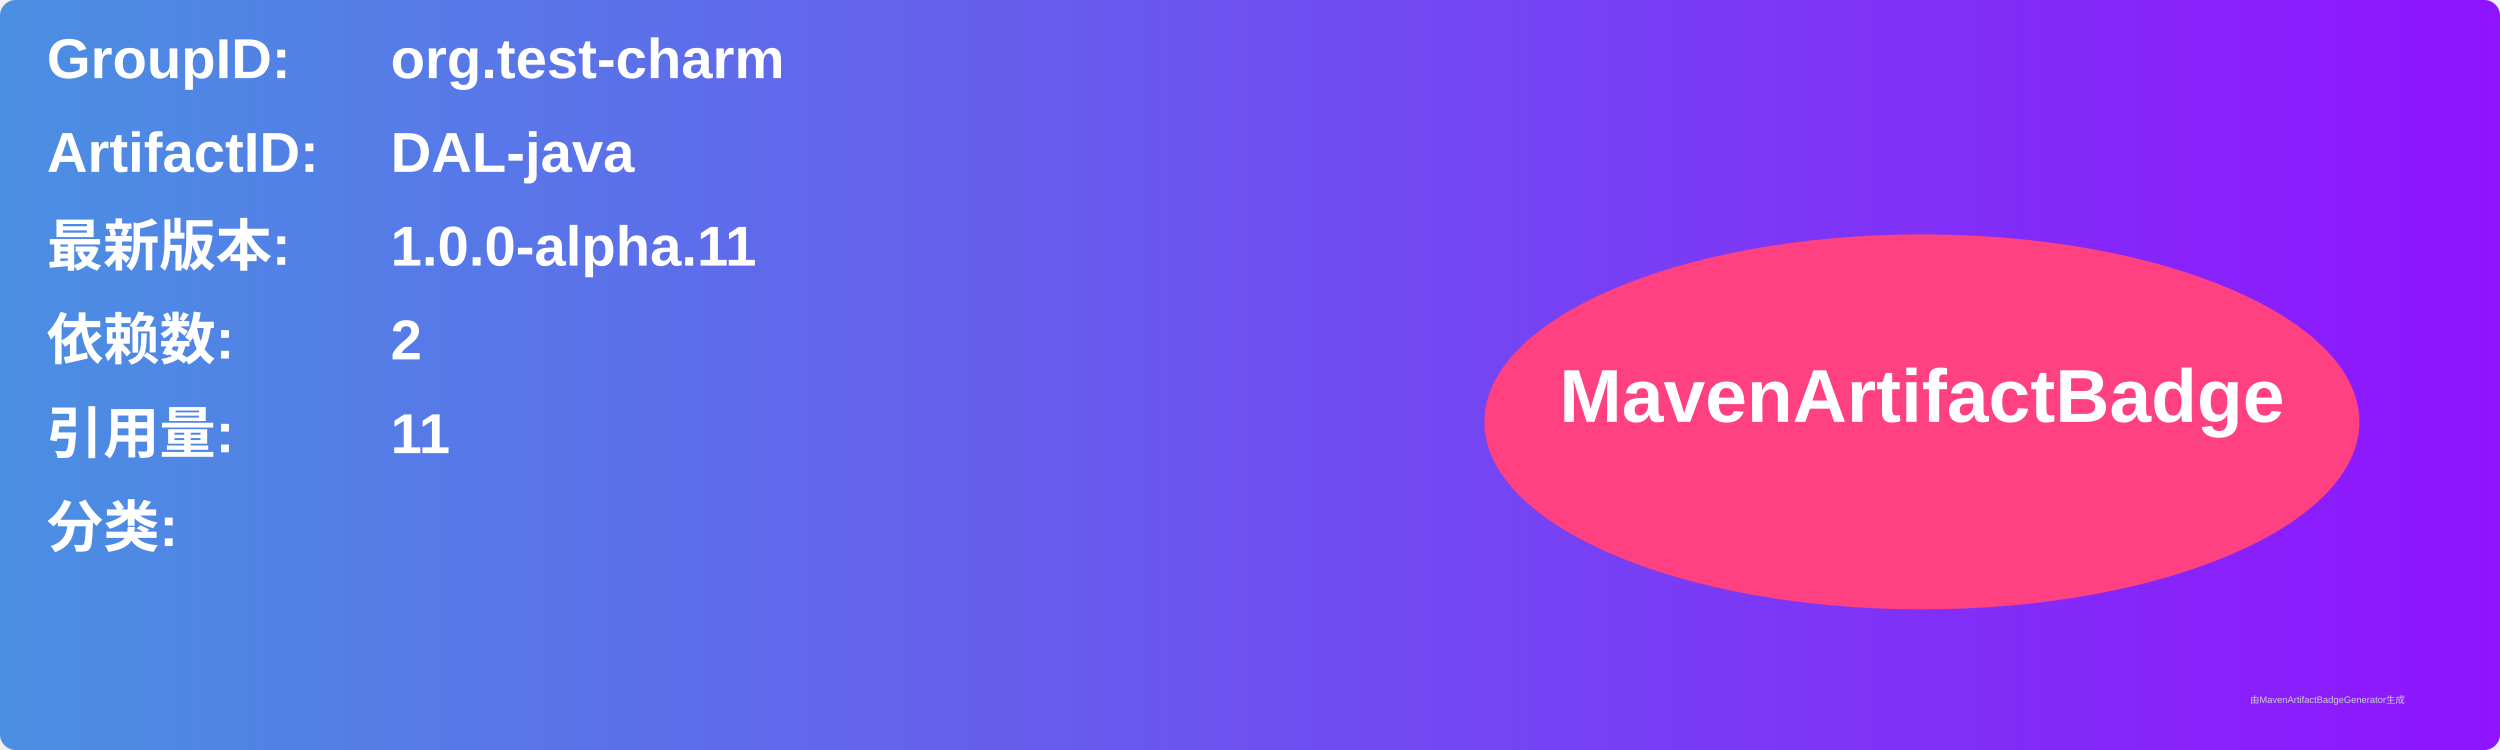
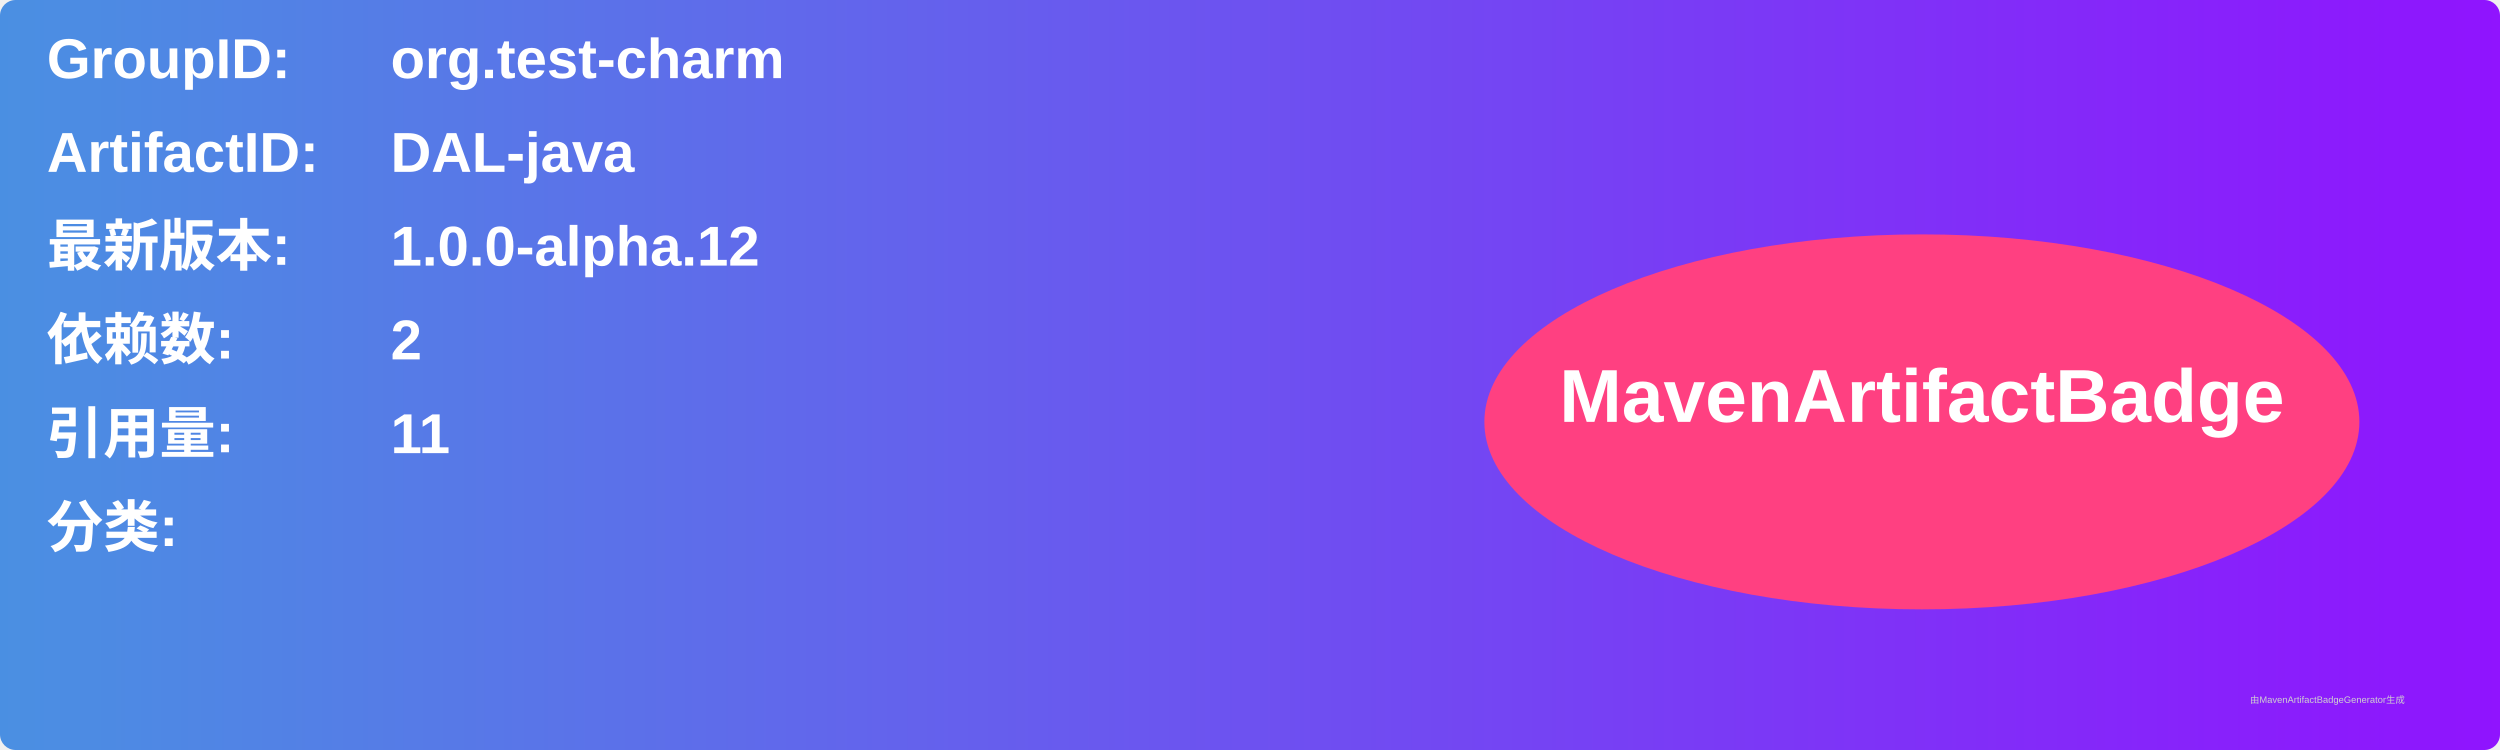
<svg xmlns="http://www.w3.org/2000/svg" width="800" height="240" viewBox="0 0 800 240">
  <linearGradient id="grad" x1="0%" y1="0%" x2="100%" y2="0%">
    <stop offset="0%" stop-color="#4a90e2" />
    <stop offset="100%" stop-color="#9013fe" />
  </linearGradient>
  <rect width="100%" height="100%" rx="5" ry="5" fill="url(#grad)" />
  <g transform="translate(15, 15)">
    <text x="0" y="10" font-family="Arial" font-size="18" fill="white" font-weight="bold" width="260">GroupID:</text>
    <text x="110" y="10" font-family="Arial" font-size="18" fill="white" font-weight="bold" width="460">org.test-charm</text>
    <text x="0" y="40" font-family="Arial" font-size="18" fill="white" font-weight="bold" width="260">ArtifactID:</text>
    <text x="110" y="40" font-family="Arial" font-size="18" fill="white" font-weight="bold" width="460">DAL-java</text>
    <text x="0" y="70" font-family="Arial" font-size="18" fill="white" font-weight="bold">最新版本:</text>
    <text x="110" y="70" font-family="Arial" font-size="18" fill="white" font-weight="bold">
-       <tspan font-weight="bold">1.0.0-alpha.11</tspan>
+       <tspan font-weight="bold">1.0.0-alpha.12</tspan>
    </text>
    <text x="0" y="100" font-family="Arial" font-size="18" fill="white" font-weight="bold">依赖数: </text>
    <text x="110" y="100" font-family="Arial" font-size="18" fill="white">
      <tspan font-weight="bold">2</tspan>
    </text>
    <text x="0" y="130" font-family="Arial" font-size="18" fill="white" font-weight="bold">引用量: </text>
    <text x="110" y="130" font-family="Arial" font-size="18" fill="white">
      <tspan font-weight="bold">11</tspan>
    </text>
    <text x="0" y="160" font-family="Arial" font-size="18" fill="white" font-weight="bold">分类:</text>
    <text x="10" y="190" font-family="Arial" font-size="10" fill="white">
      <tspan font-weight="bold" />
    </text>
    <ellipse cx="600" cy="120" rx="140" ry="60" fill="#ff4081" />
    <text x="600" y="120" text-anchor="middle" font-family="Arial" font-size="24" fill="white" font-weight="bold">MavenArtifactBadge</text>
  </g>
  <text x="720" y="225" font-family="Arial" font-size="3" fill="#d0d0d0">由MavenArtifactBadgeGenerator生成</text>
</svg>
